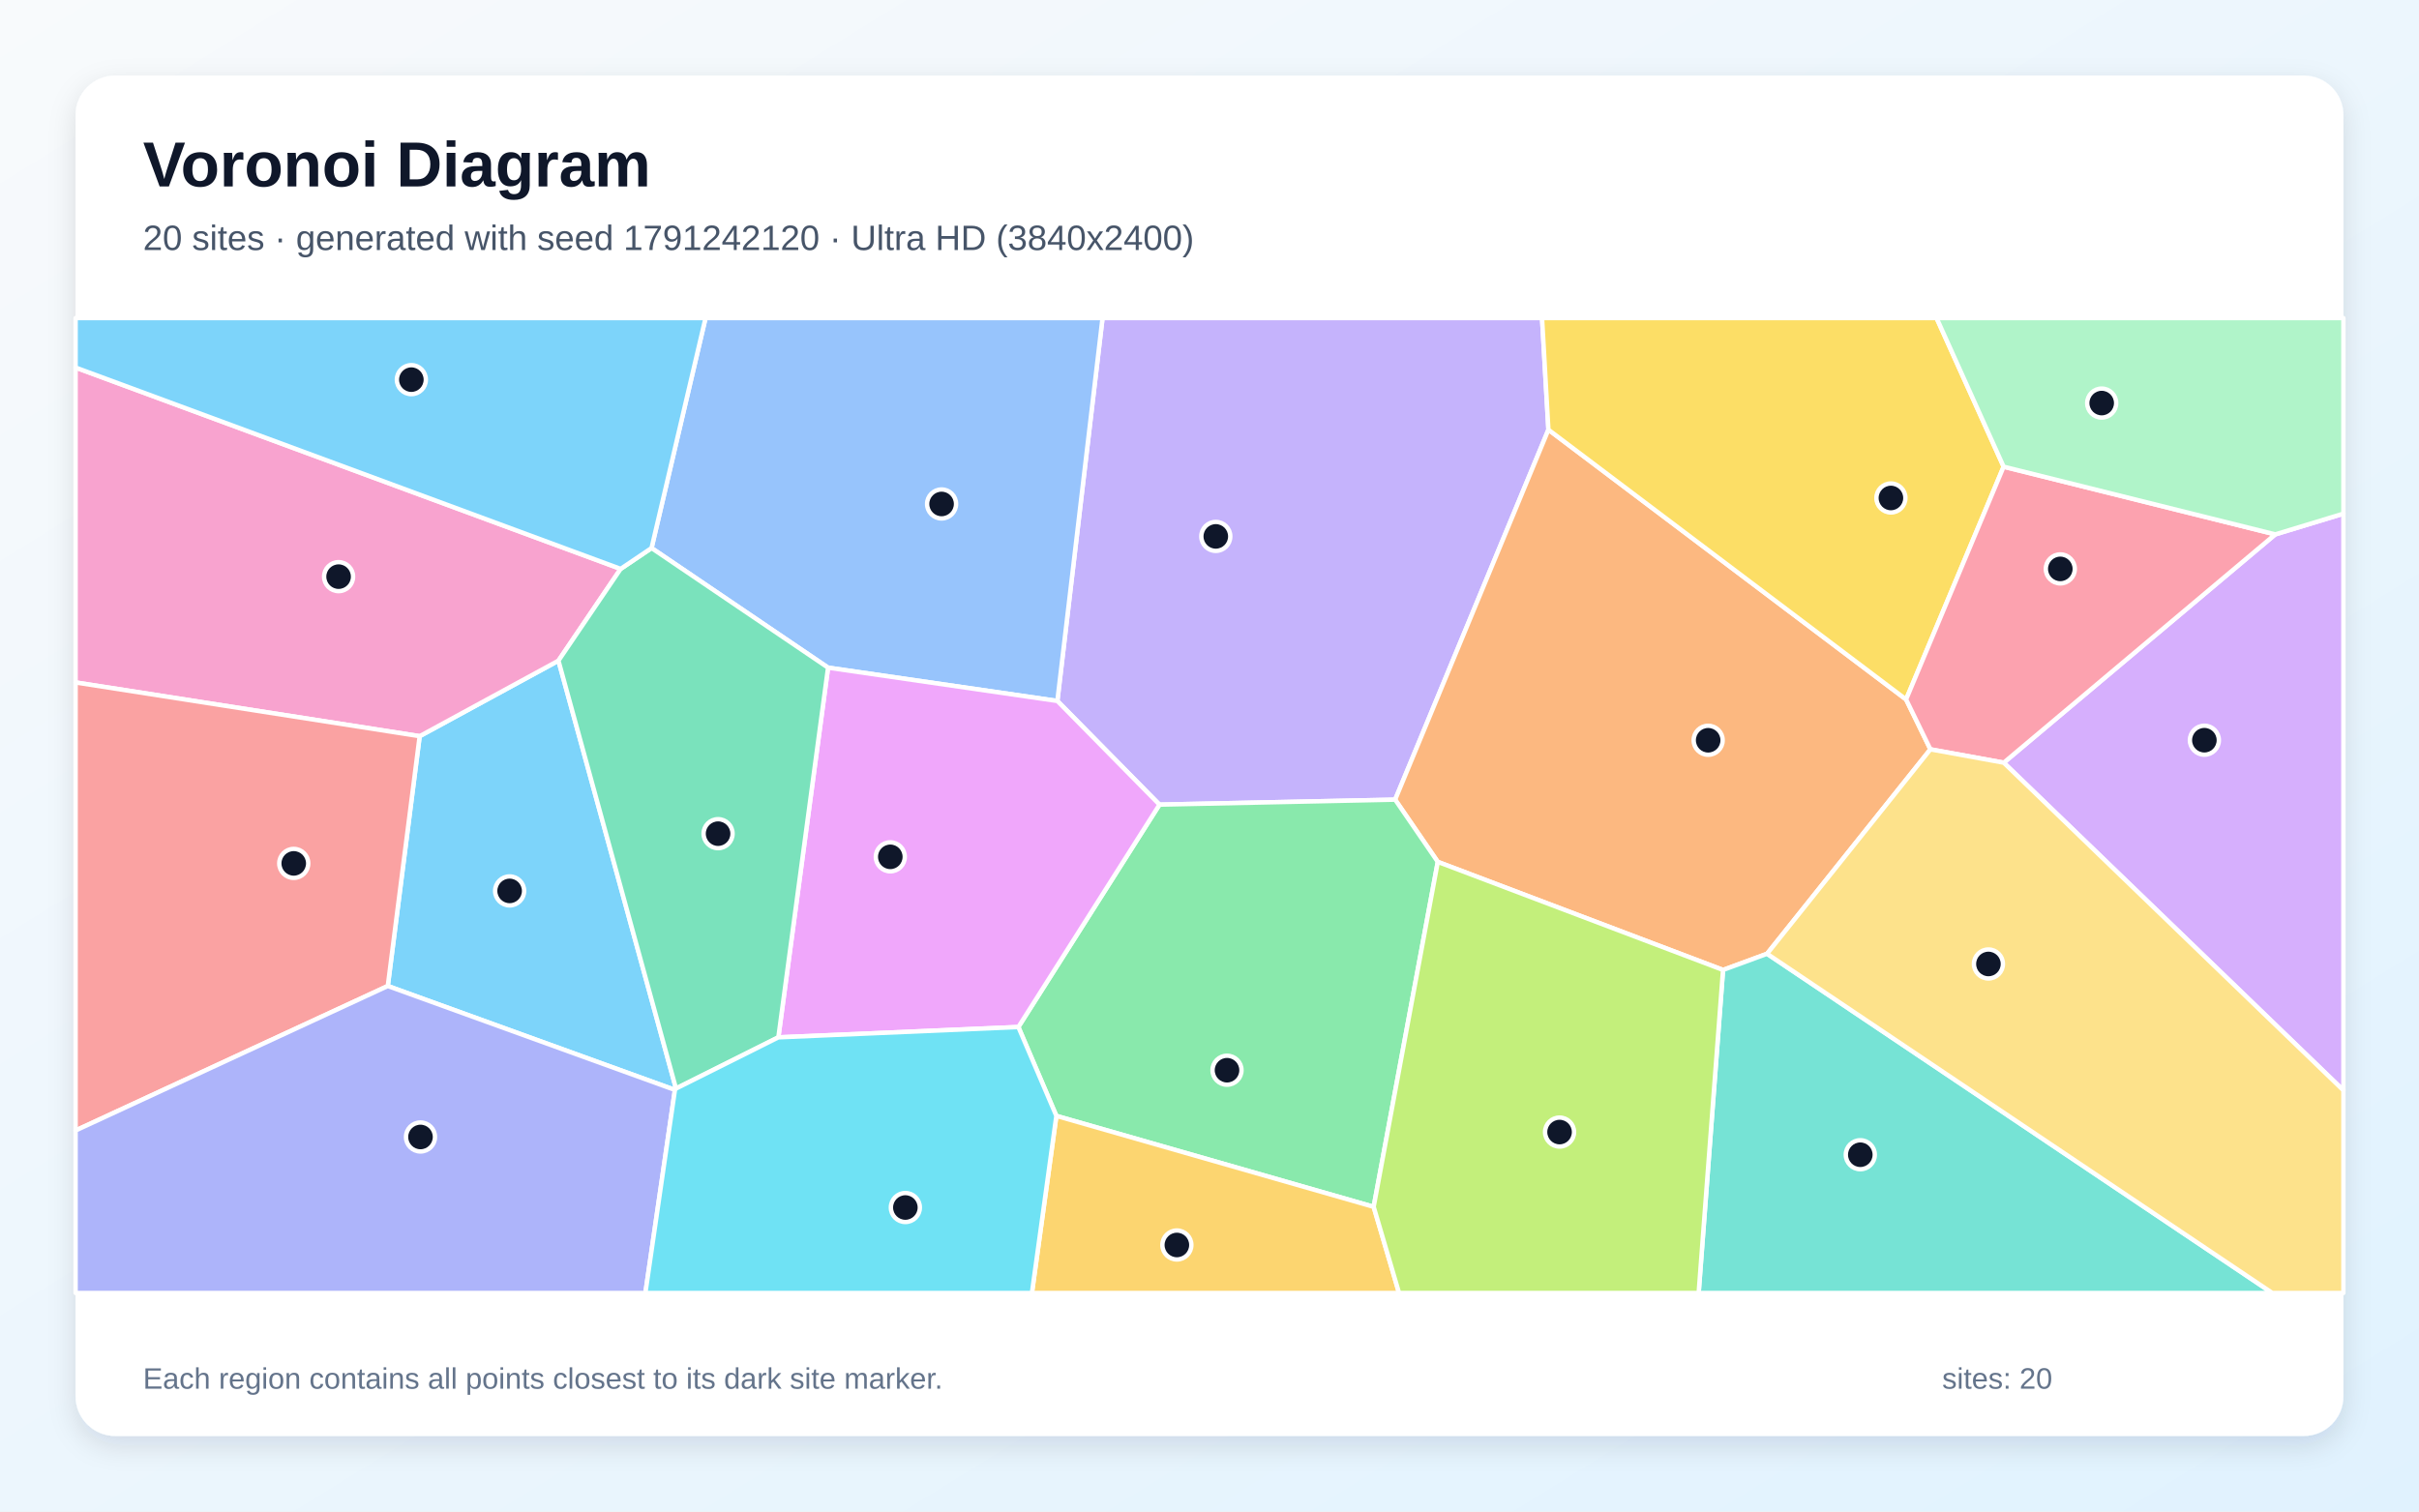
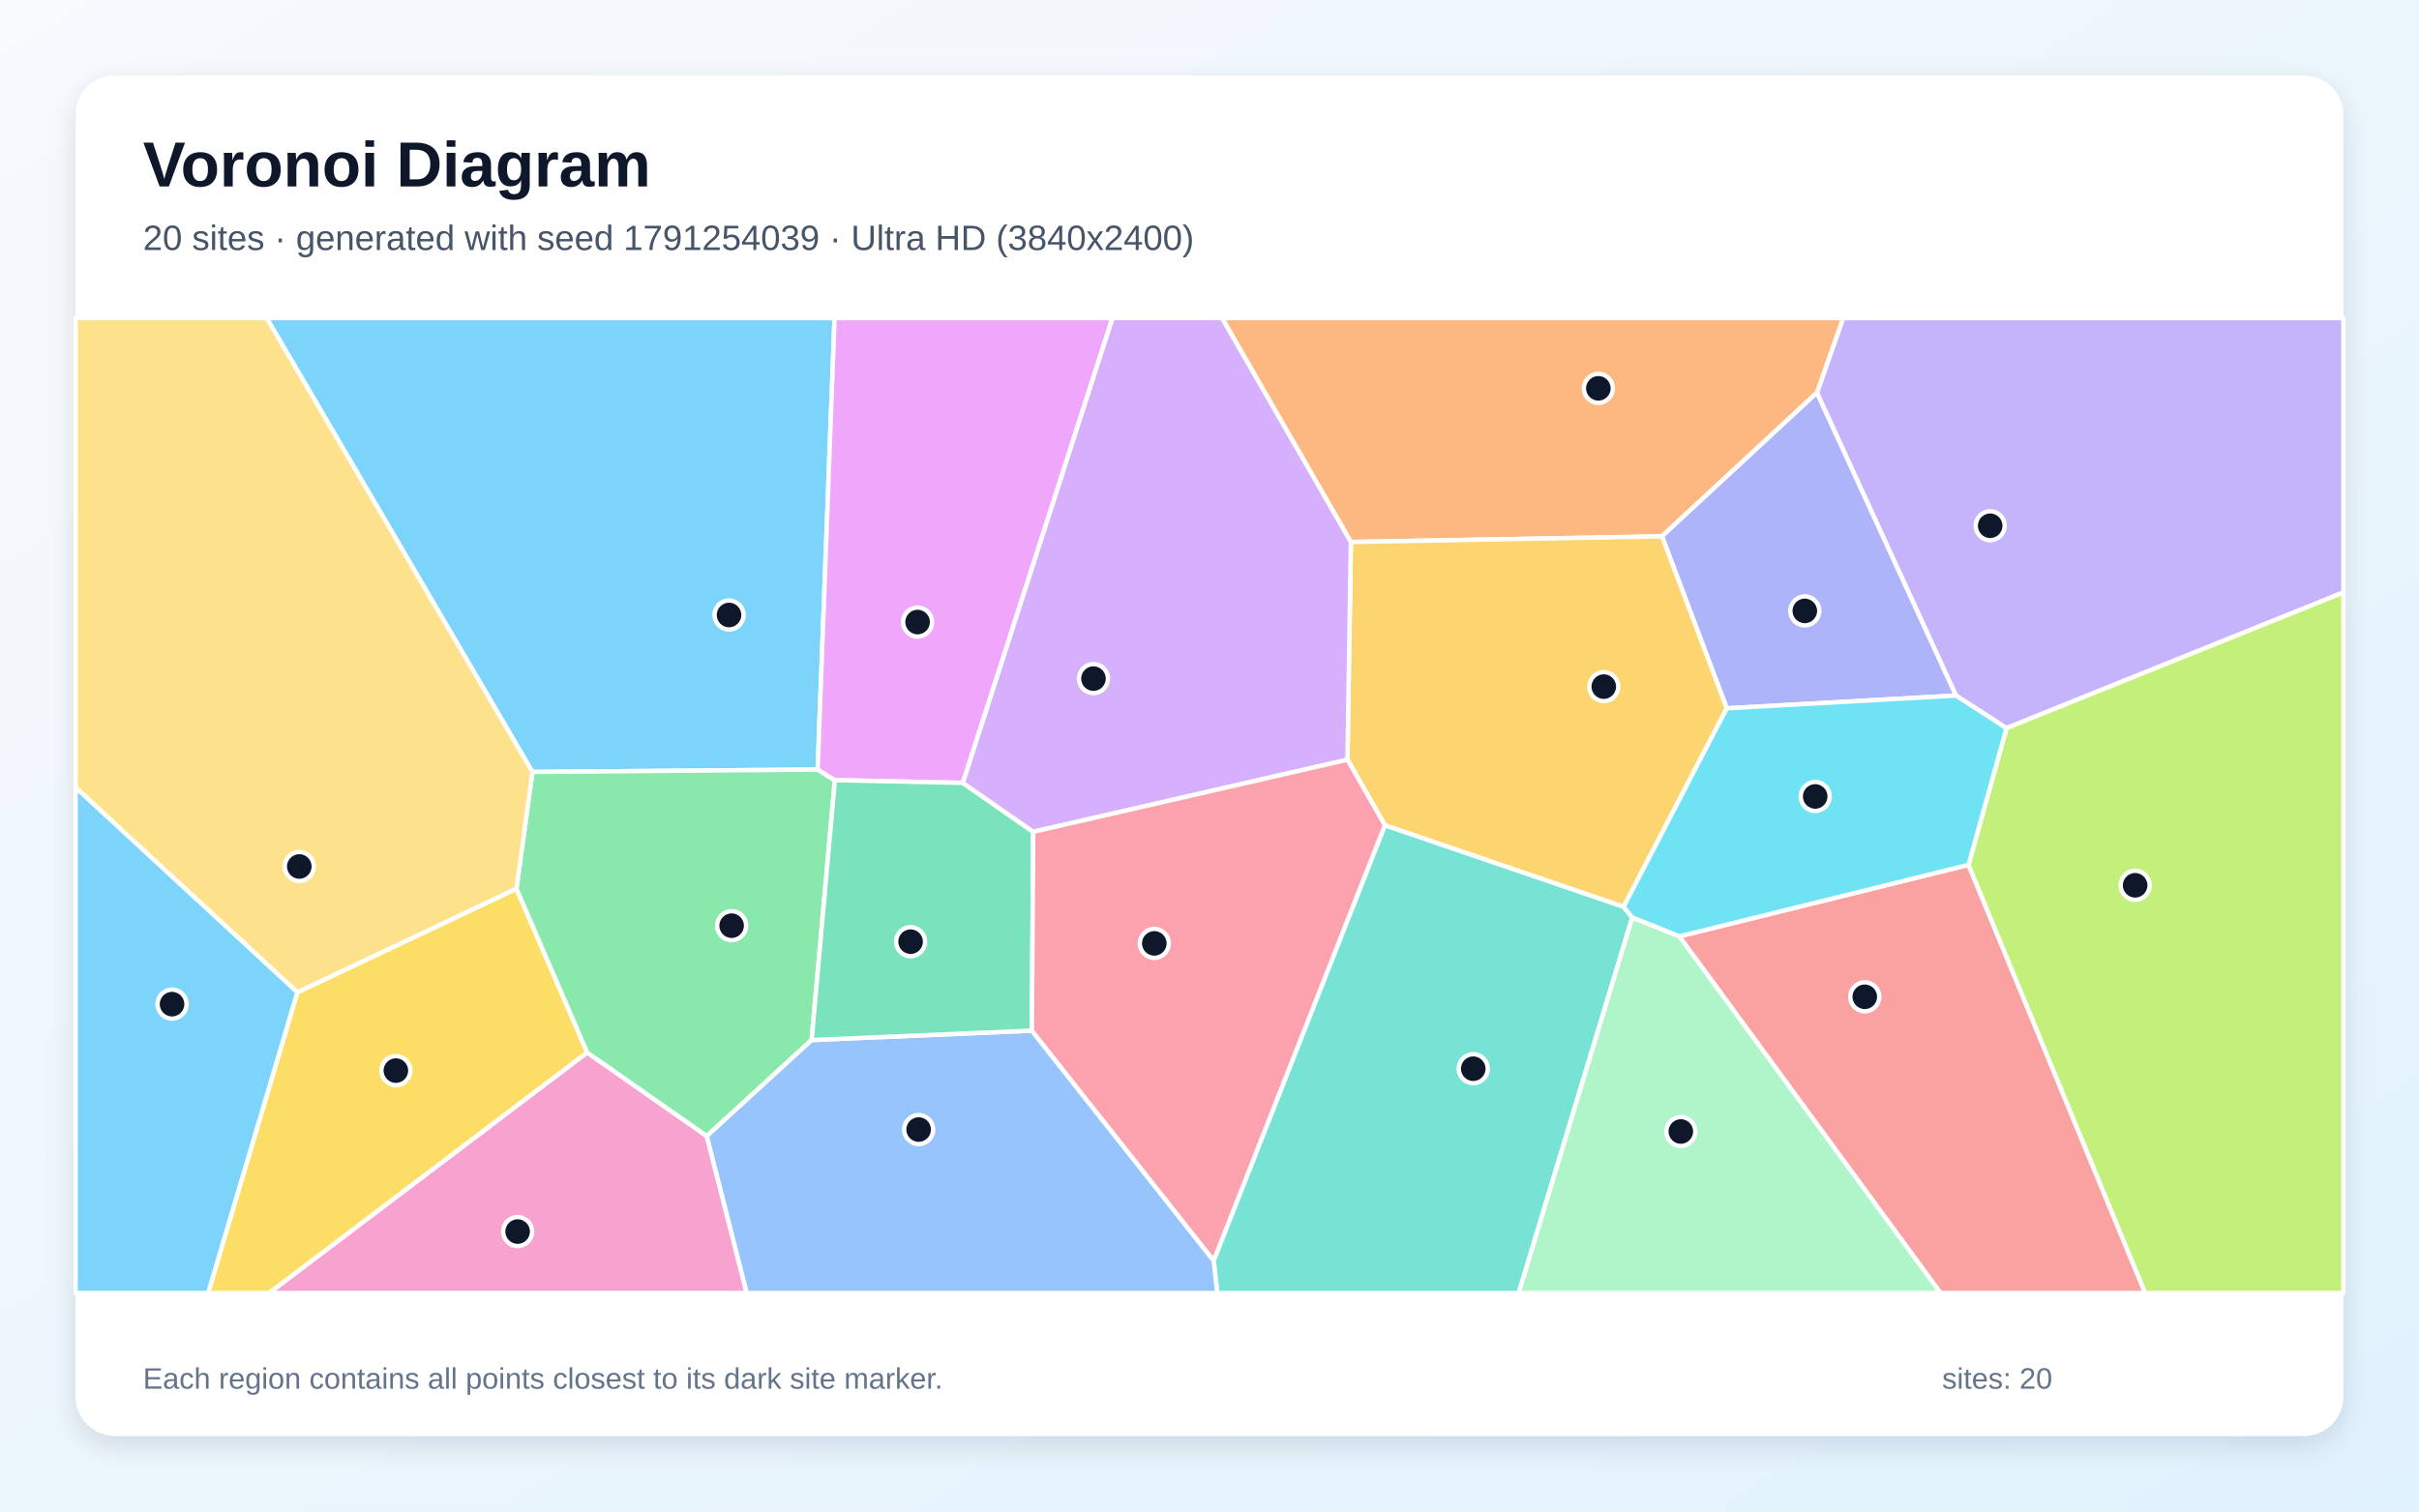
<svg xmlns="http://www.w3.org/2000/svg" width="3840" height="2400" viewBox="0 0 3840 2400" role="img" aria-labelledby="title description">
  <defs>
    <linearGradient id="background" x1="0" y1="0" x2="1" y2="1">
      <stop stop-color="#F8FAFC" />
      <stop offset="1" stop-color="#E0F2FE" />
    </linearGradient>
    <filter id="shadow" x="-5%" y="-5%" width="110%" height="110%">
      <feDropShadow dx="0" dy="15" stdDeviation="22" flood-color="#0F172A" flood-opacity=".12" />
    </filter>
  </defs>
  <rect width="3840" height="2400" fill="url(#background)" />
  <rect x="120" y="120" width="3600" height="2160" rx="63" fill="#FFFFFF" filter="url(#shadow)" />
  <g font-family="Arial, sans-serif">
    <text x="227" y="296" font-size="101" font-weight="700" fill="#0F172A">Voronoi Diagram</text>
-     <text x="227" y="397" font-size="56" fill="#475569">20 sites · generated with seed 1791242120 · Ultra HD (3840x2400)</text>
+     <text x="227" y="397" font-size="56" fill="#475569">20 sites · generated with seed 1791254039 · Ultra HD (3840x2400)</text>
  </g>
  <g stroke="#FFFFFF" stroke-width="7" stroke-linejoin="round">
-     <polygon points="1071.4,1730.6 615.6,1565.6 666.2,1168.9 886.5,1049.0 1073.1,1728.4" fill="#38BDF8" fill-opacity="0.65" />
-     <polygon points="1840.6,1277.6 1678.5,1113.0 1750.2,505.0 2447.9,505.0 2458.0,682.3 2214.7,1269.7" fill="#A78BFA" fill-opacity="0.65" />
-     <polygon points="985.2,903.3 886.5,1049.0 666.2,1168.9 120.0,1083.6 120.0,583.6" fill="#F472B6" fill-opacity="0.65" />
-     <polygon points="3064.4,1189.8 2805.1,1514.4 2735.2,1540.1 2282.4,1368.5 2214.7,1269.7 2458.0,682.3 3025.8,1110.6" fill="#FB923C" fill-opacity="0.65" />
-     <polygon points="3180.6,741.0 3025.8,1110.6 2458.0,682.3 2447.9,505.0 3074.2,505.0" fill="#FACC15" fill-opacity="0.65" />
-     <polygon points="2180.6,1916.2 1676.9,1771.8 1616.6,1630.7 1840.6,1277.6 2214.7,1269.7 2282.4,1368.5" fill="#4ADE80" fill-opacity="0.65" />
-     <polygon points="2735.2,1540.1 2805.1,1514.4 3607.1,2053.0 2696.5,2053.0" fill="#2DD4BF" fill-opacity="0.65" />
-     <polygon points="1678.5,1113.0 1314.5,1060.1 1034.3,870.2 1120.0,505.0 1750.2,505.0" fill="#60A5FA" fill-opacity="0.65" />
-     <polygon points="1235.6,1647.1 1314.5,1060.1 1678.5,1113.0 1840.6,1277.6 1616.6,1630.7" fill="#E879F9" fill-opacity="0.65" />
-     <polygon points="1073.1,1728.4 886.5,1049.0 985.2,903.3 1034.3,870.2 1314.5,1060.1 1235.6,1647.1" fill="#34D399" fill-opacity="0.65" />
-     <polygon points="120.0,1795.0 120.0,1083.6 666.2,1168.9 615.6,1565.6" fill="#F87171" fill-opacity="0.65" />
-     <polygon points="120.0,1795.0 615.6,1565.6 1071.4,1730.6 1024.5,2053.0 120.0,2053.0" fill="#818CF8" fill-opacity="0.65" />
-     <polygon points="1676.9,1771.8 2180.6,1916.2 2220.9,2053.0 1638.1,2053.0" fill="#FBBF24" fill-opacity="0.65" />
-     <polygon points="2180.6,1916.2 2282.4,1368.5 2735.2,1540.1 2696.5,2053.0 2220.9,2053.0" fill="#A3E635" fill-opacity="0.65" />
-     <polygon points="3180.8,1211.0 3611.8,848.5 3720.0,815.6 3720.0,1731.3" fill="#C084FC" fill-opacity="0.65" />
-     <polygon points="3611.8,848.5 3180.8,1211.0 3064.4,1189.8 3025.8,1110.6 3180.6,741.0" fill="#FB7185" fill-opacity="0.65" />
-     <polygon points="1071.4,1730.6 1073.1,1728.4 1235.6,1647.1 1616.6,1630.7 1676.9,1771.8 1638.1,2053.0 1024.5,2053.0" fill="#22D3EE" fill-opacity="0.65" />
-     <polygon points="3611.8,848.5 3180.6,741.0 3074.2,505.0 3720.0,505.0 3720.0,815.6" fill="#86EFAC" fill-opacity="0.65" />
-     <polygon points="2805.1,1514.4 3064.4,1189.8 3180.8,1211.0 3720.0,1731.3 3720.0,2053.0 3607.1,2053.0" fill="#FCD34D" fill-opacity="0.65" />
-     <polygon points="1034.3,870.2 985.2,903.3 120.0,583.6 120.0,505.0 1120.0,505.0" fill="#38BDF8" fill-opacity="0.65" />
+     <polygon points="1298.0,1221.9 845.2,1225.7 423.3,505.0 1324.8,505.0" fill="#38BDF8" fill-opacity="0.65" />
+     <polygon points="3185.1,1156.2 3104.9,1104.4 2884.2,623.6 2925.8,505.0 3720.0,505.0 3720.0,940.7" fill="#A78BFA" fill-opacity="0.65" />
+     <polygon points="932.1,1671.1 1122.0,1803.9 1185.4,2053.0 427.1,2053.0" fill="#F472B6" fill-opacity="0.65" />
+     <polygon points="2638.2,851.6 2144.4,860.6 1939.8,505.0 2925.8,505.0 2884.2,623.6" fill="#FB923C" fill-opacity="0.65" />
+     <polygon points="472.0,1575.6 819.8,1411.0 932.1,1671.1 427.1,2053.0 330.3,2053.0" fill="#FACC15" fill-opacity="0.65" />
+     <polygon points="1325.3,1238.7 1288.4,1651.4 1122.0,1803.9 932.1,1671.1 819.8,1411.0 845.2,1225.7 1298.0,1221.9" fill="#4ADE80" fill-opacity="0.65" />
+     <polygon points="1926.6,2001.6 2198.4,1310.2 2577.4,1439.7 2591.1,1456.9 2410.8,2053.0 1932.3,2053.0" fill="#2DD4BF" fill-opacity="0.65" />
+     <polygon points="1122.0,1803.9 1288.4,1651.4 1638.0,1636.4 1926.6,2001.6 1932.3,2053.0 1185.4,2053.0" fill="#60A5FA" fill-opacity="0.65" />
+     <polygon points="1528.5,1243.1 1325.3,1238.7 1298.0,1221.9 1324.8,505.0 1766.0,505.0" fill="#E879F9" fill-opacity="0.65" />
+     <polygon points="1638.0,1636.4 1288.4,1651.4 1325.3,1238.7 1528.5,1243.1 1640.2,1320.8" fill="#34D399" fill-opacity="0.65" />
+     <polygon points="2665.7,1486.8 3124.9,1373.2 3405.3,2053.0 3080.3,2053.0" fill="#F87171" fill-opacity="0.65" />
+     <polygon points="2741.1,1124.7 2638.2,851.6 2884.2,623.6 3104.9,1104.4" fill="#818CF8" fill-opacity="0.65" />
+     <polygon points="2741.1,1124.7 2577.4,1439.7 2198.4,1310.2 2139.0,1206.2 2144.4,860.6 2638.2,851.6" fill="#FBBF24" fill-opacity="0.65" />
+     <polygon points="3124.9,1373.2 3185.1,1156.2 3720.0,940.7 3720.0,2053.0 3405.3,2053.0" fill="#A3E635" fill-opacity="0.65" />
+     <polygon points="2139.0,1206.2 1640.2,1320.8 1528.5,1243.1 1766.0,505.0 1939.8,505.0 2144.4,860.6" fill="#C084FC" fill-opacity="0.65" />
+     <polygon points="1638.0,1636.4 1640.2,1320.8 2139.0,1206.2 2198.4,1310.2 1926.6,2001.6" fill="#FB7185" fill-opacity="0.65" />
+     <polygon points="3124.9,1373.2 2665.7,1486.8 2591.1,1456.9 2577.4,1439.7 2741.1,1124.7 3104.9,1104.4 3185.1,1156.2" fill="#22D3EE" fill-opacity="0.65" />
+     <polygon points="2591.1,1456.9 2665.7,1486.8 3080.3,2053.0 2410.8,2053.0" fill="#86EFAC" fill-opacity="0.65" />
+     <polygon points="819.8,1411.0 472.0,1575.6 120.0,1250.4 120.0,505.0 423.3,505.0 845.2,1225.7" fill="#FCD34D" fill-opacity="0.65" />
+     <polygon points="120.0,1250.4 472.0,1575.6 330.3,2053.0 120.0,2053.0" fill="#38BDF8" fill-opacity="0.65" />
  </g>
  <g>
-     <circle cx="809.0" cy="1414.6" r="23" fill="#0F172A" stroke="#FFFFFF" stroke-width="7" />
-     <circle cx="1930.0" cy="851.7" r="23" fill="#0F172A" stroke="#FFFFFF" stroke-width="7" />
-     <circle cx="537.5" cy="915.6" r="23" fill="#0F172A" stroke="#FFFFFF" stroke-width="7" />
-     <circle cx="2711.6" cy="1175.4" r="23" fill="#0F172A" stroke="#FFFFFF" stroke-width="7" />
-     <circle cx="3001.7" cy="790.7" r="23" fill="#0F172A" stroke="#FFFFFF" stroke-width="7" />
-     <circle cx="1947.8" cy="1699.3" r="23" fill="#0F172A" stroke="#FFFFFF" stroke-width="7" />
-     <circle cx="2953.1" cy="1833.5" r="23" fill="#0F172A" stroke="#FFFFFF" stroke-width="7" />
-     <circle cx="1494.7" cy="800.2" r="23" fill="#0F172A" stroke="#FFFFFF" stroke-width="7" />
-     <circle cx="1413.3" cy="1360.5" r="23" fill="#0F172A" stroke="#FFFFFF" stroke-width="7" />
-     <circle cx="1139.9" cy="1323.7" r="23" fill="#0F172A" stroke="#FFFFFF" stroke-width="7" />
-     <circle cx="466.3" cy="1370.9" r="23" fill="#0F172A" stroke="#FFFFFF" stroke-width="7" />
-     <circle cx="667.5" cy="1805.3" r="23" fill="#0F172A" stroke="#FFFFFF" stroke-width="7" />
-     <circle cx="1868.2" cy="1976.8" r="23" fill="#0F172A" stroke="#FFFFFF" stroke-width="7" />
-     <circle cx="2475.7" cy="1797.5" r="23" fill="#0F172A" stroke="#FFFFFF" stroke-width="7" />
-     <circle cx="3499.3" cy="1175.3" r="23" fill="#0F172A" stroke="#FFFFFF" stroke-width="7" />
-     <circle cx="3270.6" cy="903.3" r="23" fill="#0F172A" stroke="#FFFFFF" stroke-width="7" />
-     <circle cx="1437.2" cy="1917.3" r="23" fill="#0F172A" stroke="#FFFFFF" stroke-width="7" />
-     <circle cx="3336.3" cy="640.0" r="23" fill="#0F172A" stroke="#FFFFFF" stroke-width="7" />
-     <circle cx="3156.5" cy="1530.6" r="23" fill="#0F172A" stroke="#FFFFFF" stroke-width="7" />
-     <circle cx="653.0" cy="602.8" r="23" fill="#0F172A" stroke="#FFFFFF" stroke-width="7" />
+     <circle cx="1157.3" cy="976.5" r="23" fill="#0F172A" stroke="#FFFFFF" stroke-width="7" />
+     <circle cx="3159.3" cy="834.8" r="23" fill="#0F172A" stroke="#FFFFFF" stroke-width="7" />
+     <circle cx="821.7" cy="1955.5" r="23" fill="#0F172A" stroke="#FFFFFF" stroke-width="7" />
+     <circle cx="2537.3" cy="616.6" r="23" fill="#0F172A" stroke="#FFFFFF" stroke-width="7" />
+     <circle cx="628.4" cy="1699.9" r="23" fill="#0F172A" stroke="#FFFFFF" stroke-width="7" />
+     <circle cx="1161.4" cy="1469.8" r="23" fill="#0F172A" stroke="#FFFFFF" stroke-width="7" />
+     <circle cx="2338.7" cy="1696.9" r="23" fill="#0F172A" stroke="#FFFFFF" stroke-width="7" />
+     <circle cx="1458.3" cy="1793.5" r="23" fill="#0F172A" stroke="#FFFFFF" stroke-width="7" />
+     <circle cx="1456.6" cy="987.7" r="23" fill="#0F172A" stroke="#FFFFFF" stroke-width="7" />
+     <circle cx="1445.5" cy="1495.2" r="23" fill="#0F172A" stroke="#FFFFFF" stroke-width="7" />
+     <circle cx="2960.2" cy="1582.7" r="23" fill="#0F172A" stroke="#FFFFFF" stroke-width="7" />
+     <circle cx="2865.0" cy="970.0" r="23" fill="#0F172A" stroke="#FFFFFF" stroke-width="7" />
+     <circle cx="2545.9" cy="1090.2" r="23" fill="#0F172A" stroke="#FFFFFF" stroke-width="7" />
+     <circle cx="3389.4" cy="1405.7" r="23" fill="#0F172A" stroke="#FFFFFF" stroke-width="7" />
+     <circle cx="1735.8" cy="1077.5" r="23" fill="#0F172A" stroke="#FFFFFF" stroke-width="7" />
+     <circle cx="1832.4" cy="1497.9" r="23" fill="#0F172A" stroke="#FFFFFF" stroke-width="7" />
+     <circle cx="2881.5" cy="1264.6" r="23" fill="#0F172A" stroke="#FFFFFF" stroke-width="7" />
+     <circle cx="2668.2" cy="1796.6" r="23" fill="#0F172A" stroke="#FFFFFF" stroke-width="7" />
+     <circle cx="475.1" cy="1375.8" r="23" fill="#0F172A" stroke="#FFFFFF" stroke-width="7" />
+     <circle cx="273.1" cy="1594.4" r="23" fill="#0F172A" stroke="#FFFFFF" stroke-width="7" />
  </g>
  <g font-family="Arial, sans-serif" font-size="47" fill="#64748B">
    <text x="227" y="2205">Each region contains all points closest to its dark site marker.</text>
    <text x="3083" y="2205">sites: 20</text>
  </g>
</svg>
